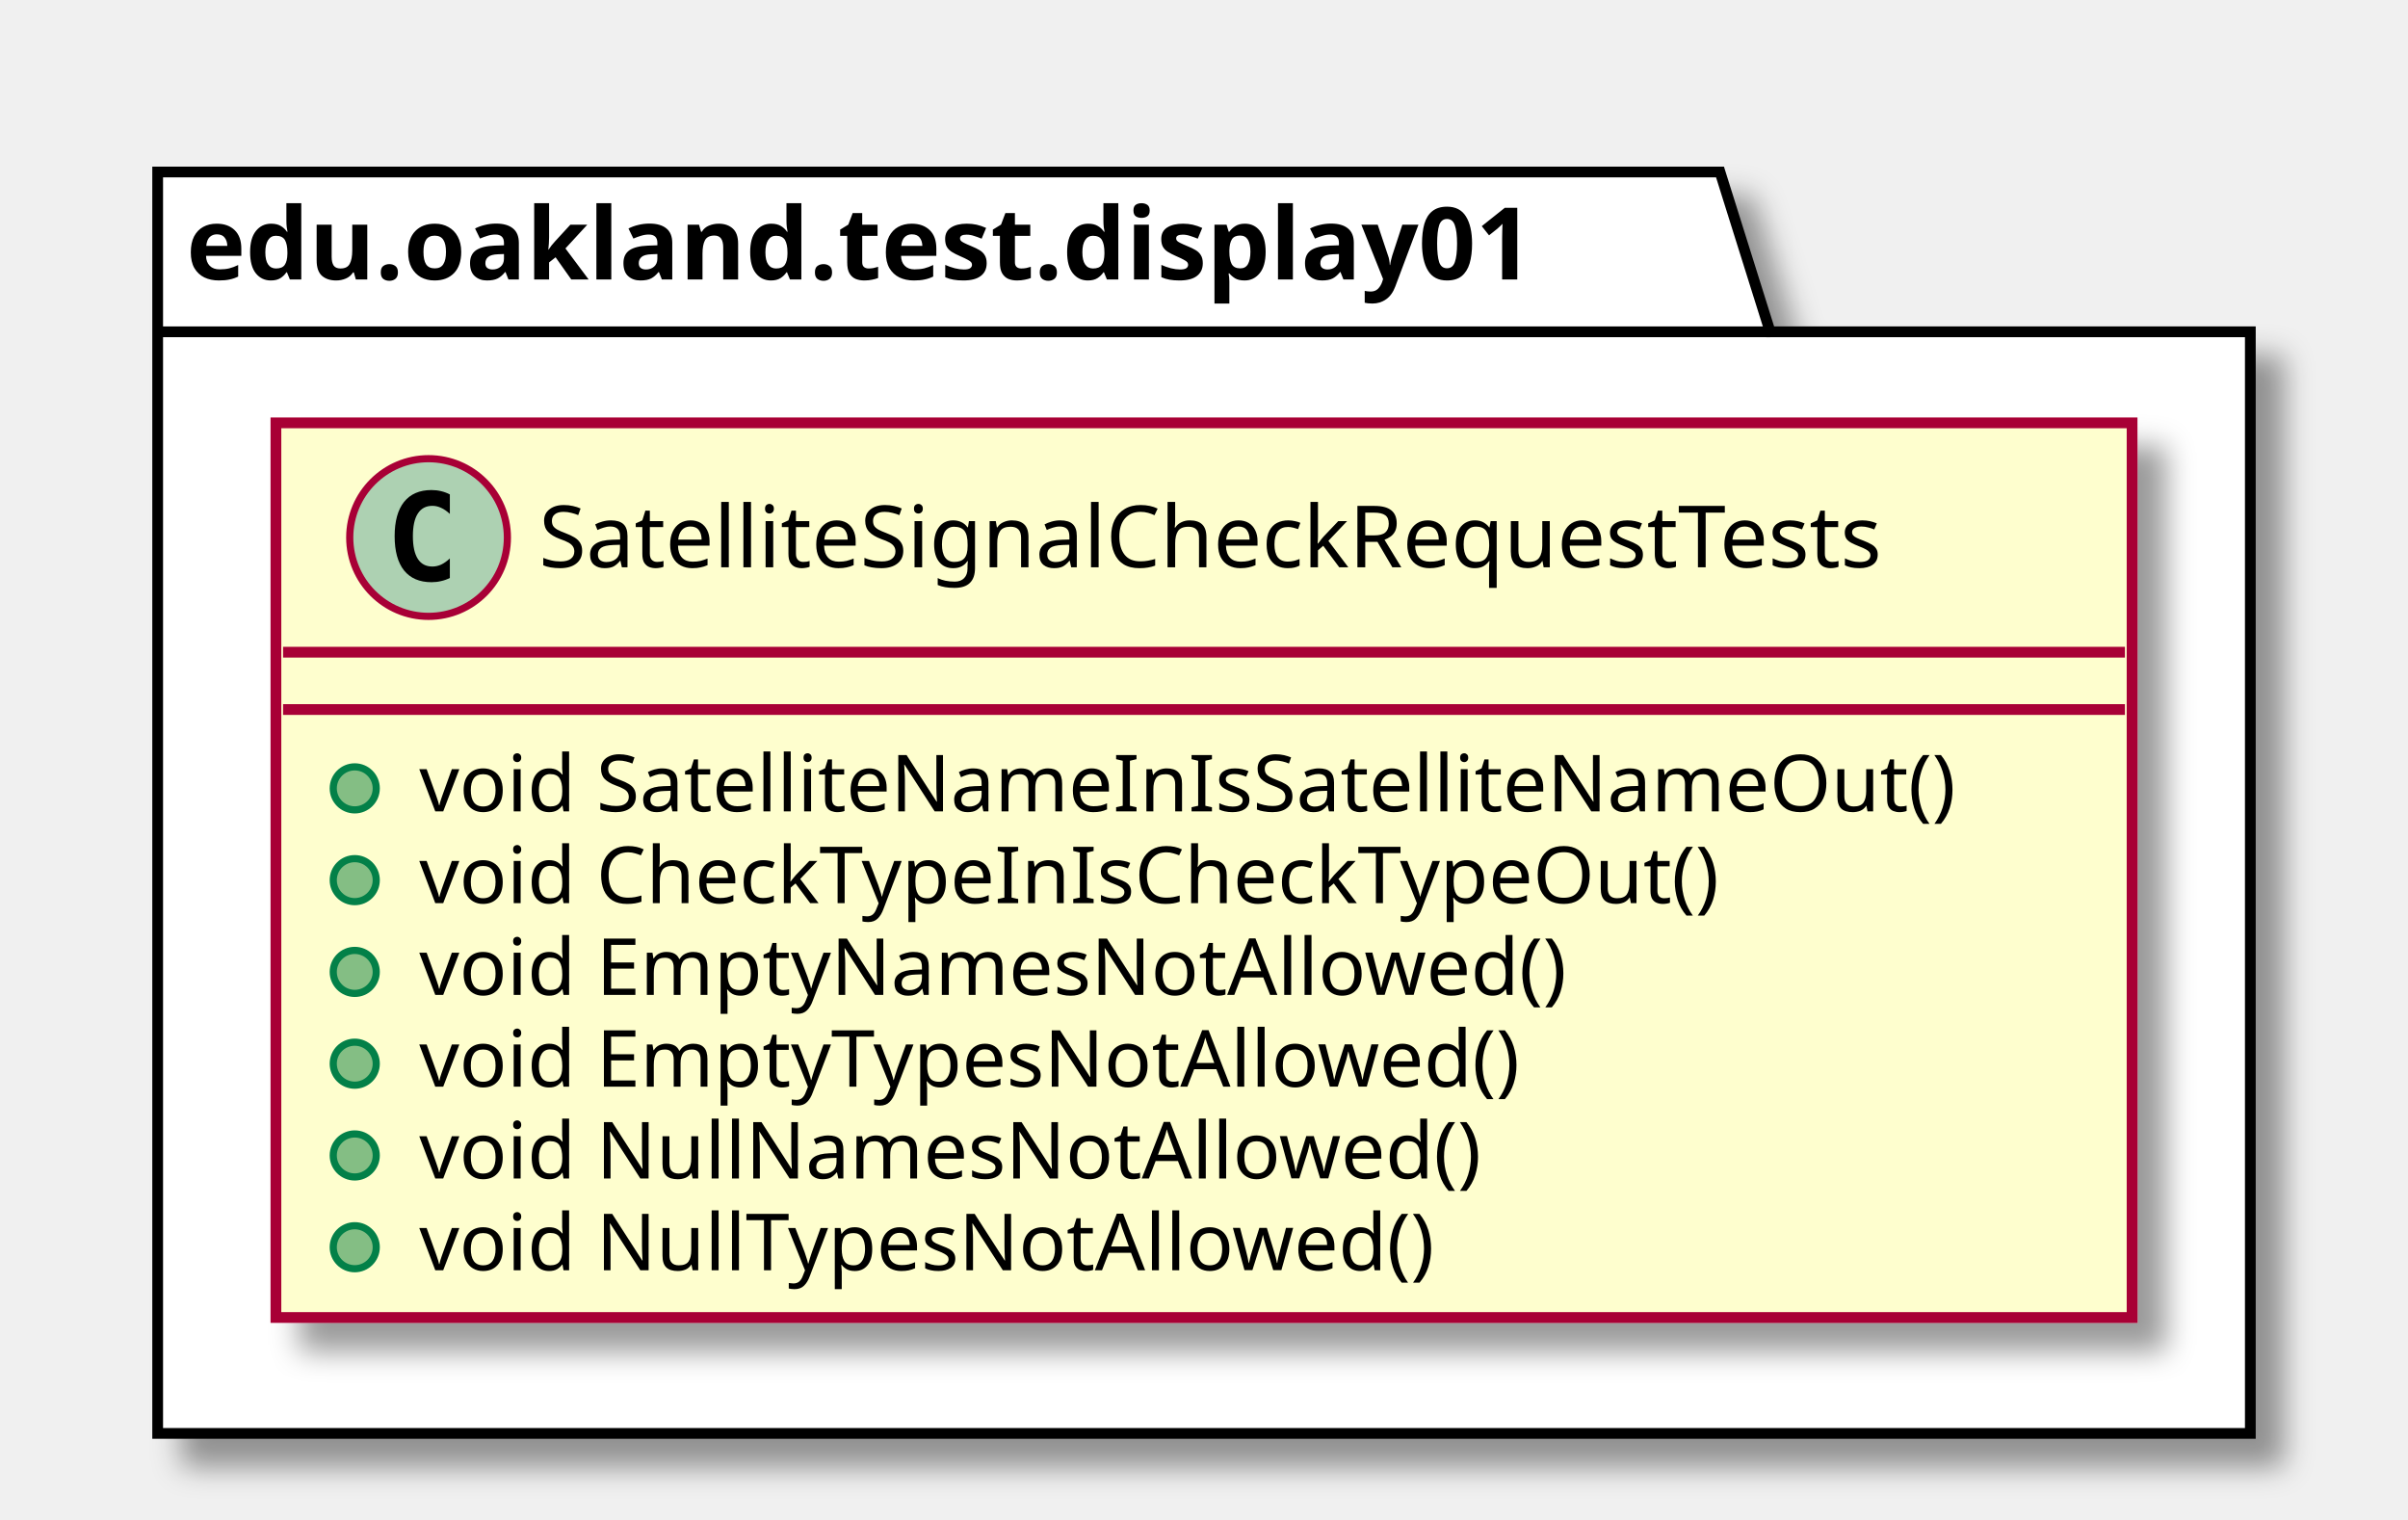
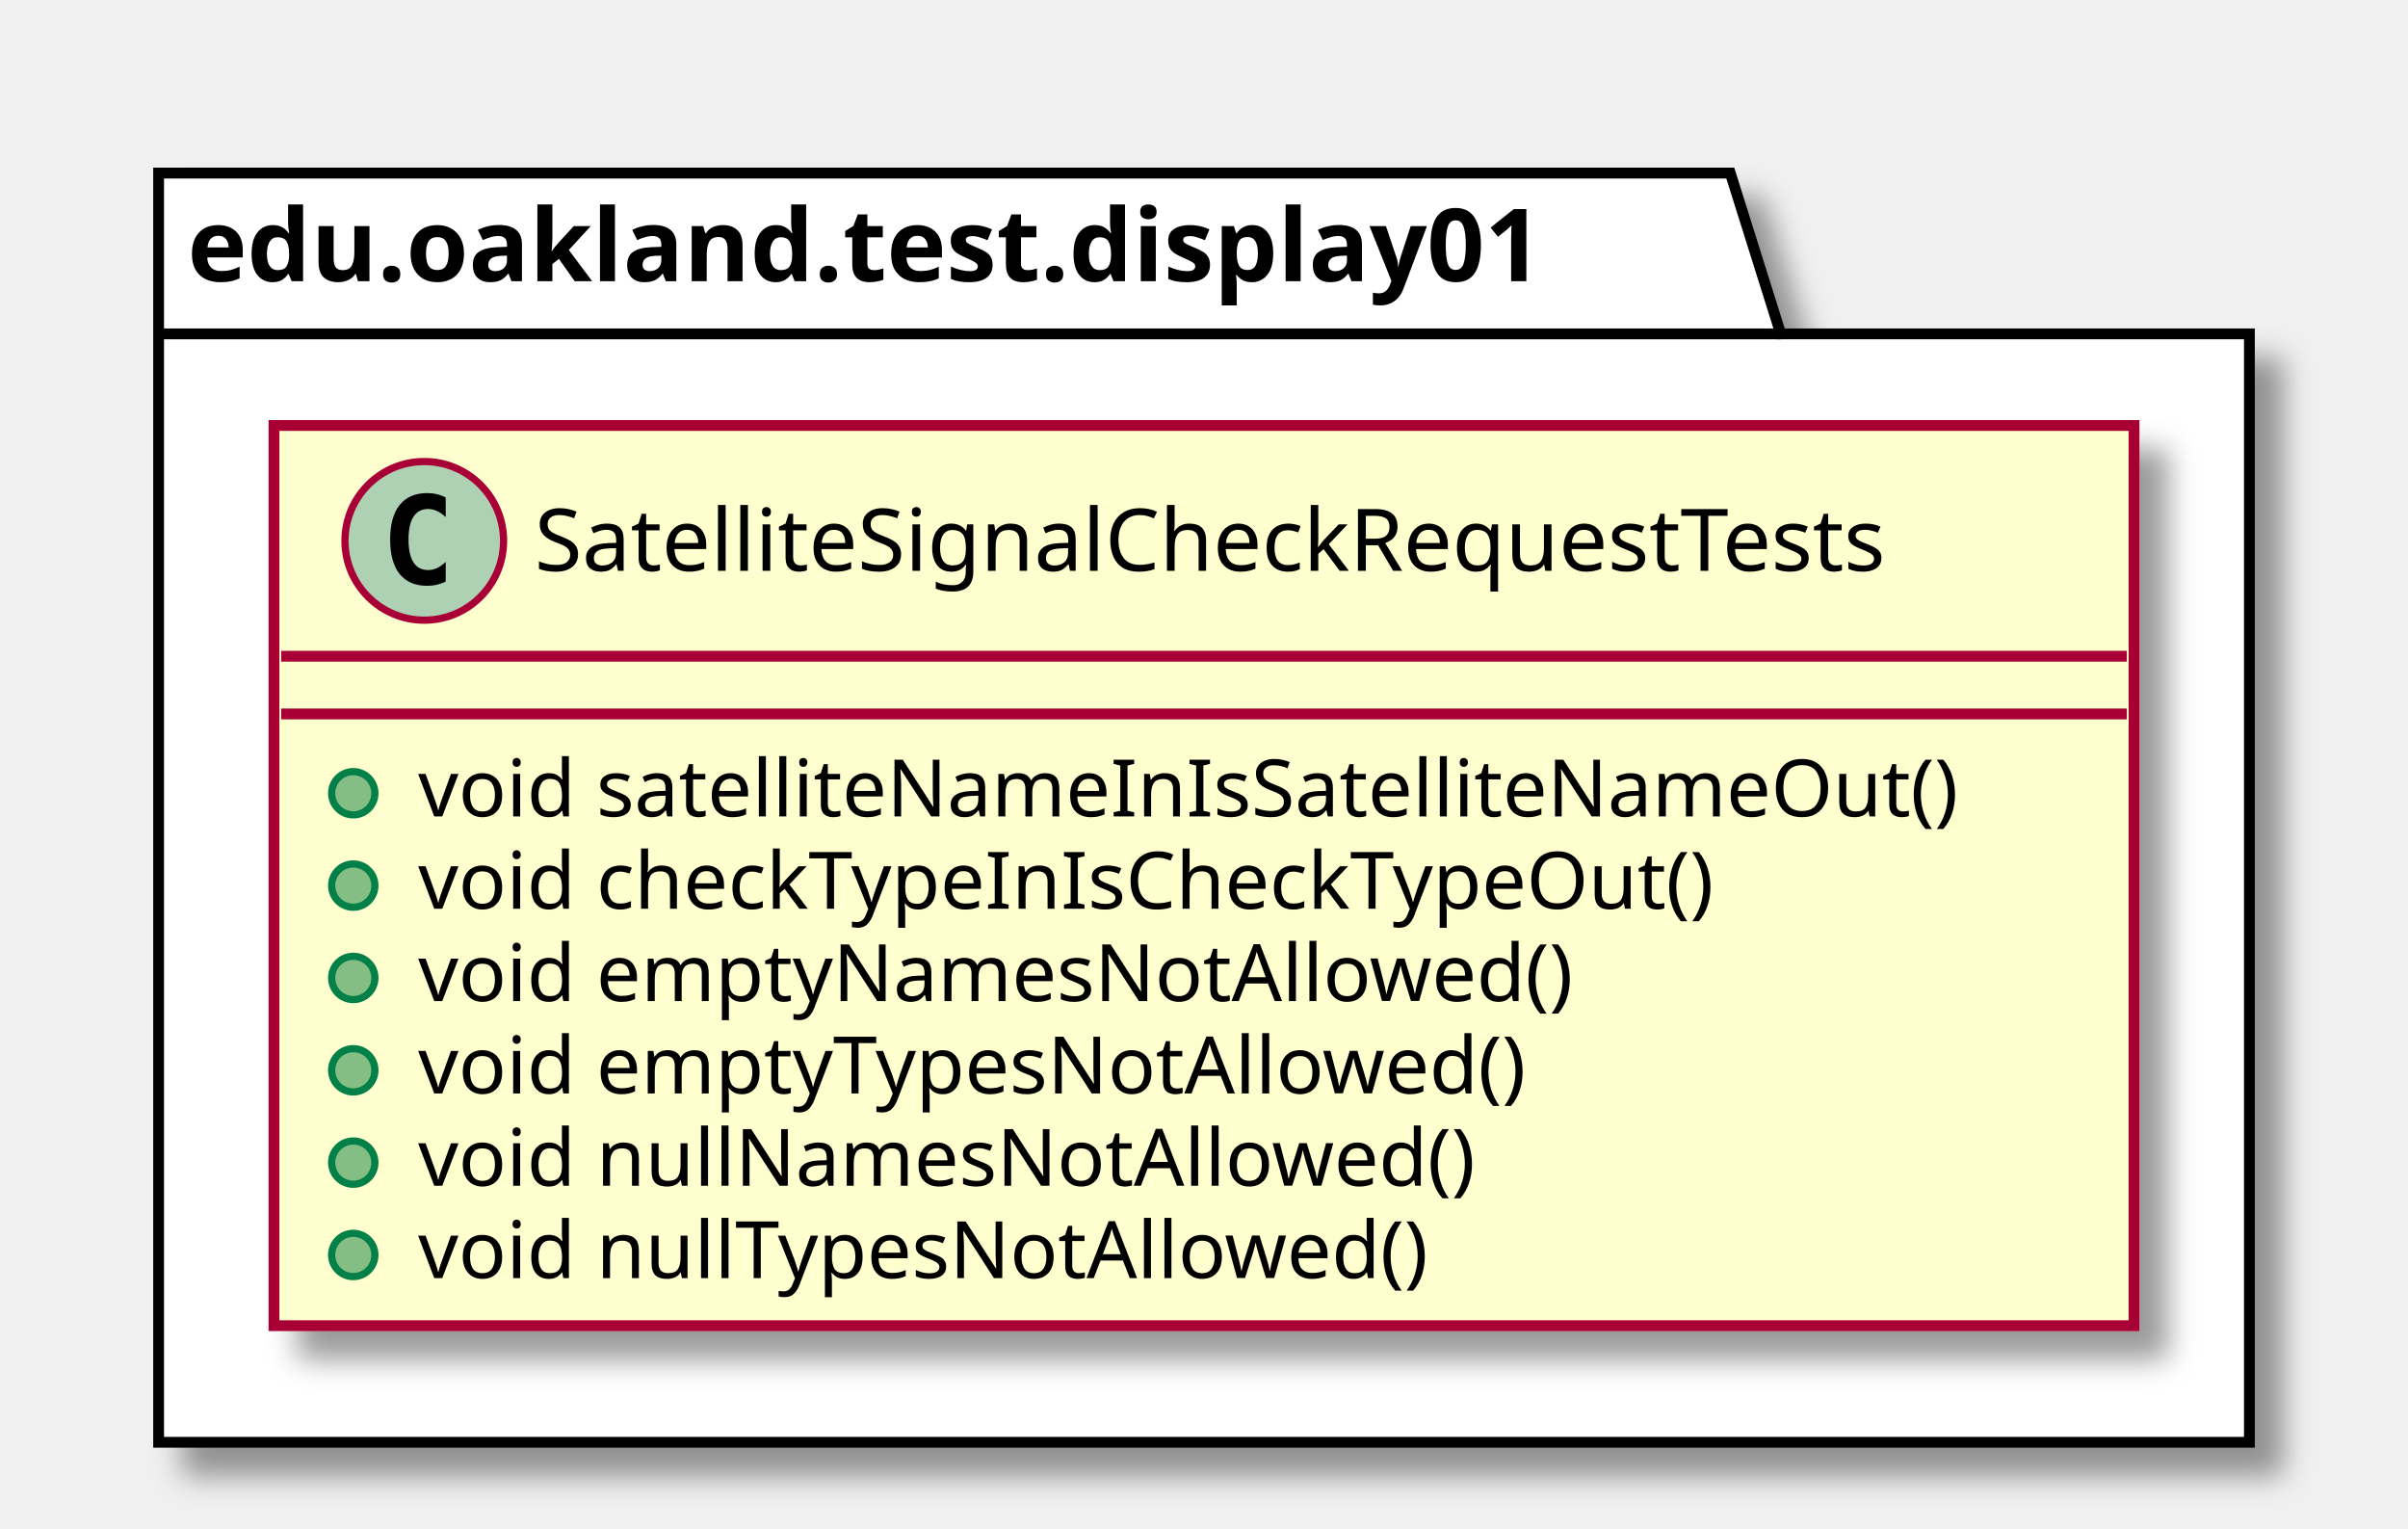
- <svg xmlns="http://www.w3.org/2000/svg" contentScriptType="application/ecmascript" contentStyleType="text/css" height="212px" preserveAspectRatio="none" style="width:336px;height:212px;" version="1.1" viewBox="0 0 336 212" width="336px" zoomAndPan="magnify">
+ <svg xmlns="http://www.w3.org/2000/svg" contentScriptType="application/ecmascript" contentStyleType="text/css" height="212px" preserveAspectRatio="none" style="width:334px;height:212px;" version="1.1" viewBox="0 0 334 212" width="334px" zoomAndPan="magnify">
  <defs>
-     <filter height="300%" id="f13dzd4l4v7hfj" width="300%" x="-1" y="-1">
+     <filter height="300%" id="f1333ue84pmwe7" width="300%" x="-1" y="-1">
      <feGaussianBlur result="blurOut" stdDeviation="2.0" />
      <feColorMatrix in="blurOut" result="blurOut2" type="matrix" values="0 0 0 0 0 0 0 0 0 0 0 0 0 0 0 0 0 0 .4 0" />
      <feOffset dx="4.0" dy="4.0" in="blurOut2" result="blurOut3" />
      <feBlend in="SourceGraphic" in2="blurOut3" mode="normal" />
    </filter>
  </defs>
  <g>
-     <polygon fill="#FFFFFF" filter="url(#f13dzd4l4v7hfj)" points="22,24,240,24,247,46.297,314,46.297,314,200,22,200,22,24" style="stroke: #000000; stroke-width: 1.5;" />
+     <polygon fill="#FFFFFF" filter="url(#f1333ue84pmwe7)" points="22,24,240,24,247,46.297,312,46.297,312,200,22,200,22,24" style="stroke: #000000; stroke-width: 1.5;" />
    <line style="stroke: #000000; stroke-width: 1.5;" x1="22" x2="247" y1="46.297" y2="46.297" />
    <text fill="#000000" font-family="sans-serif" font-size="14" font-weight="bold" lengthAdjust="spacingAndGlyphs" textLength="212" x="26" y="38.995">edu.oakland.test.display01</text>
-     <rect fill="#FEFECE" filter="url(#f13dzd4l4v7hfj)" height="124.828" id="SatelliteSignalCheckRequestTests" style="stroke: #A80036; stroke-width: 1.5;" width="259" x="38.5" y="59" />
-     <ellipse cx="59.8" cy="75" fill="#ADD1B2" rx="11" ry="11" style="stroke: #A80036; stroke-width: 1.0;" />
-     <path d="M62.769,80.641 Q62.191,80.938 61.55,81.078 Q60.909,81.234 60.206,81.234 Q57.706,81.234 56.378,79.594 Q55.066,77.938 55.066,74.812 Q55.066,71.688 56.378,70.031 Q57.706,68.375 60.206,68.375 Q60.909,68.375 61.55,68.531 Q62.206,68.688 62.769,68.984 L62.769,71.703 Q62.144,71.125 61.55,70.859 Q60.956,70.578 60.331,70.578 Q58.987,70.578 58.3,71.656 Q57.612,72.719 57.612,74.812 Q57.612,76.906 58.3,77.984 Q58.987,79.047 60.331,79.047 Q60.956,79.047 61.55,78.781 Q62.144,78.5 62.769,77.922 L62.769,80.641 Z " />
-     <text fill="#000000" font-family="sans-serif" font-size="12" lengthAdjust="spacingAndGlyphs" textLength="213" x="75.2" y="79.154">SatelliteSignalCheckRequestTests</text>
-     <line style="stroke: #A80036; stroke-width: 1.5;" x1="39.5" x2="296.5" y1="91" y2="91" />
-     <line style="stroke: #A80036; stroke-width: 1.5;" x1="39.5" x2="296.5" y1="99" y2="99" />
-     <ellipse cx="49.5" cy="110" fill="#84BE84" rx="3" ry="3" style="stroke: #038048; stroke-width: 1.0;" />
-     <text fill="#000000" font-family="sans-serif" font-size="11" lengthAdjust="spacingAndGlyphs" textLength="233" x="58.5" y="113.21">void SatelliteNameInIsSatelliteNameOut()</text>
-     <ellipse cx="49.5" cy="122.805" fill="#84BE84" rx="3" ry="3" style="stroke: #038048; stroke-width: 1.0;" />
-     <text fill="#000000" font-family="sans-serif" font-size="11" lengthAdjust="spacingAndGlyphs" textLength="197" x="58.5" y="126.015">void CheckTypeInIsCheckTypeOut()</text>
-     <ellipse cx="49.5" cy="135.609" fill="#84BE84" rx="3" ry="3" style="stroke: #038048; stroke-width: 1.0;" />
-     <text fill="#000000" font-family="sans-serif" font-size="11" lengthAdjust="spacingAndGlyphs" textLength="172" x="58.5" y="138.82">void EmptyNamesNotAllowed()</text>
-     <ellipse cx="49.5" cy="148.414" fill="#84BE84" rx="3" ry="3" style="stroke: #038048; stroke-width: 1.0;" />
-     <text fill="#000000" font-family="sans-serif" font-size="11" lengthAdjust="spacingAndGlyphs" textLength="166" x="58.5" y="151.625">void EmptyTypesNotAllowed()</text>
-     <ellipse cx="49.5" cy="161.219" fill="#84BE84" rx="3" ry="3" style="stroke: #038048; stroke-width: 1.0;" />
-     <text fill="#000000" font-family="sans-serif" font-size="11" lengthAdjust="spacingAndGlyphs" textLength="158" x="58.5" y="164.429">void NullNamesNotAllowed()</text>
-     <ellipse cx="49.5" cy="174.023" fill="#84BE84" rx="3" ry="3" style="stroke: #038048; stroke-width: 1.0;" />
-     <text fill="#000000" font-family="sans-serif" font-size="11" lengthAdjust="spacingAndGlyphs" textLength="152" x="58.5" y="177.234">void NullTypesNotAllowed()</text>
+     <rect fill="#FEFECE" filter="url(#f1333ue84pmwe7)" height="124.828" id="SatelliteSignalCheckRequestTests" style="stroke: #A80036; stroke-width: 1.5;" width="258" x="38" y="59" />
+     <ellipse cx="58.85" cy="75" fill="#ADD1B2" rx="11" ry="11" style="stroke: #A80036; stroke-width: 1.0;" />
+     <path d="M61.819,80.641 Q61.241,80.938 60.6,81.078 Q59.959,81.234 59.256,81.234 Q56.756,81.234 55.428,79.594 Q54.116,77.938 54.116,74.812 Q54.116,71.688 55.428,70.031 Q56.756,68.375 59.256,68.375 Q59.959,68.375 60.6,68.531 Q61.256,68.688 61.819,68.984 L61.819,71.703 Q61.194,71.125 60.6,70.859 Q60.006,70.578 59.381,70.578 Q58.038,70.578 57.35,71.656 Q56.663,72.719 56.663,74.812 Q56.663,76.906 57.35,77.984 Q58.038,79.047 59.381,79.047 Q60.006,79.047 60.6,78.781 Q61.194,78.5 61.819,77.922 L61.819,80.641 Z " />
+     <text fill="#000000" font-family="sans-serif" font-size="12" lengthAdjust="spacingAndGlyphs" textLength="213" x="74.15" y="79.154">SatelliteSignalCheckRequestTests</text>
+     <line style="stroke: #A80036; stroke-width: 1.5;" x1="39" x2="295" y1="91" y2="91" />
+     <line style="stroke: #A80036; stroke-width: 1.5;" x1="39" x2="295" y1="99" y2="99" />
+     <ellipse cx="49" cy="110" fill="#84BE84" rx="3" ry="3" style="stroke: #038048; stroke-width: 1.0;" />
+     <text fill="#000000" font-family="sans-serif" font-size="11" lengthAdjust="spacingAndGlyphs" textLength="232" x="58" y="113.21">void satelliteNameInIsSatelliteNameOut()</text>
+     <ellipse cx="49" cy="122.805" fill="#84BE84" rx="3" ry="3" style="stroke: #038048; stroke-width: 1.0;" />
+     <text fill="#000000" font-family="sans-serif" font-size="11" lengthAdjust="spacingAndGlyphs" textLength="195" x="58" y="126.015">void checkTypeInIsCheckTypeOut()</text>
+     <ellipse cx="49" cy="135.609" fill="#84BE84" rx="3" ry="3" style="stroke: #038048; stroke-width: 1.0;" />
+     <text fill="#000000" font-family="sans-serif" font-size="11" lengthAdjust="spacingAndGlyphs" textLength="172" x="58" y="138.82">void emptyNamesNotAllowed()</text>
+     <ellipse cx="49" cy="148.414" fill="#84BE84" rx="3" ry="3" style="stroke: #038048; stroke-width: 1.0;" />
+     <text fill="#000000" font-family="sans-serif" font-size="11" lengthAdjust="spacingAndGlyphs" textLength="166" x="58" y="151.625">void emptyTypesNotAllowed()</text>
+     <ellipse cx="49" cy="161.219" fill="#84BE84" rx="3" ry="3" style="stroke: #038048; stroke-width: 1.0;" />
+     <text fill="#000000" font-family="sans-serif" font-size="11" lengthAdjust="spacingAndGlyphs" textLength="157" x="58" y="164.429">void nullNamesNotAllowed()</text>
+     <ellipse cx="49" cy="174.023" fill="#84BE84" rx="3" ry="3" style="stroke: #038048; stroke-width: 1.0;" />
+     <text fill="#000000" font-family="sans-serif" font-size="11" lengthAdjust="spacingAndGlyphs" textLength="151" x="58" y="177.234">void nullTypesNotAllowed()</text>
  </g>
</svg>
